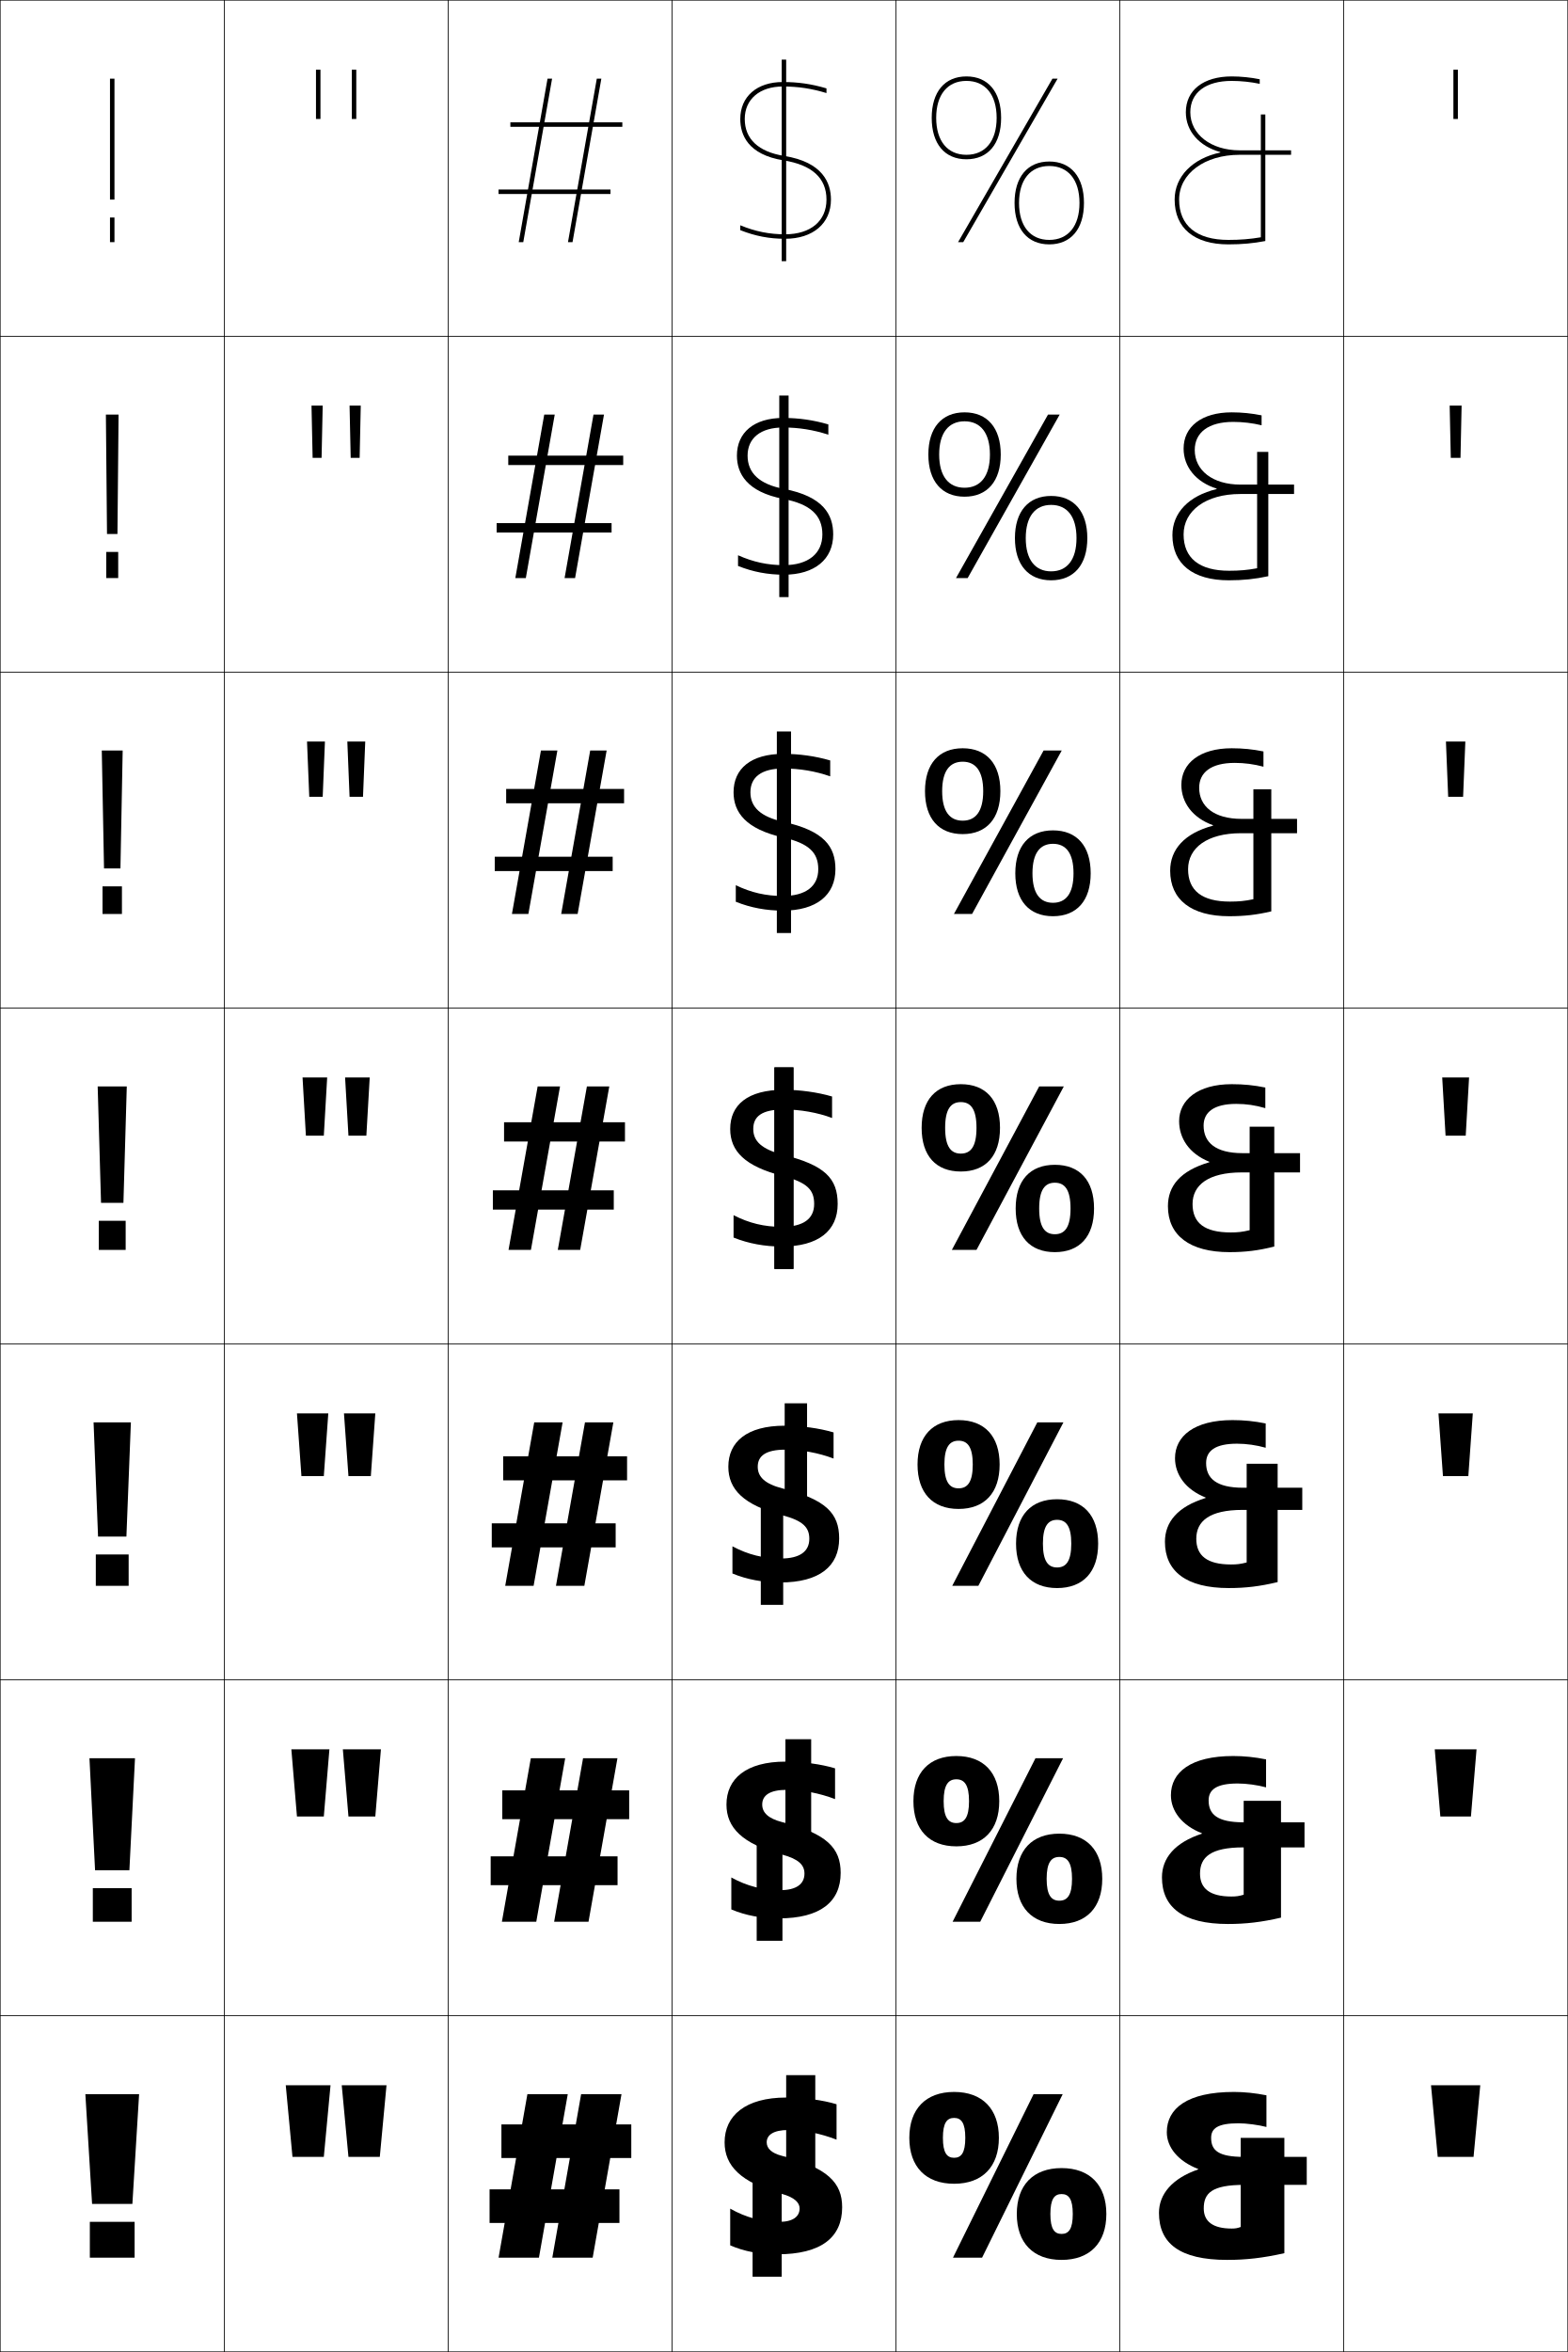
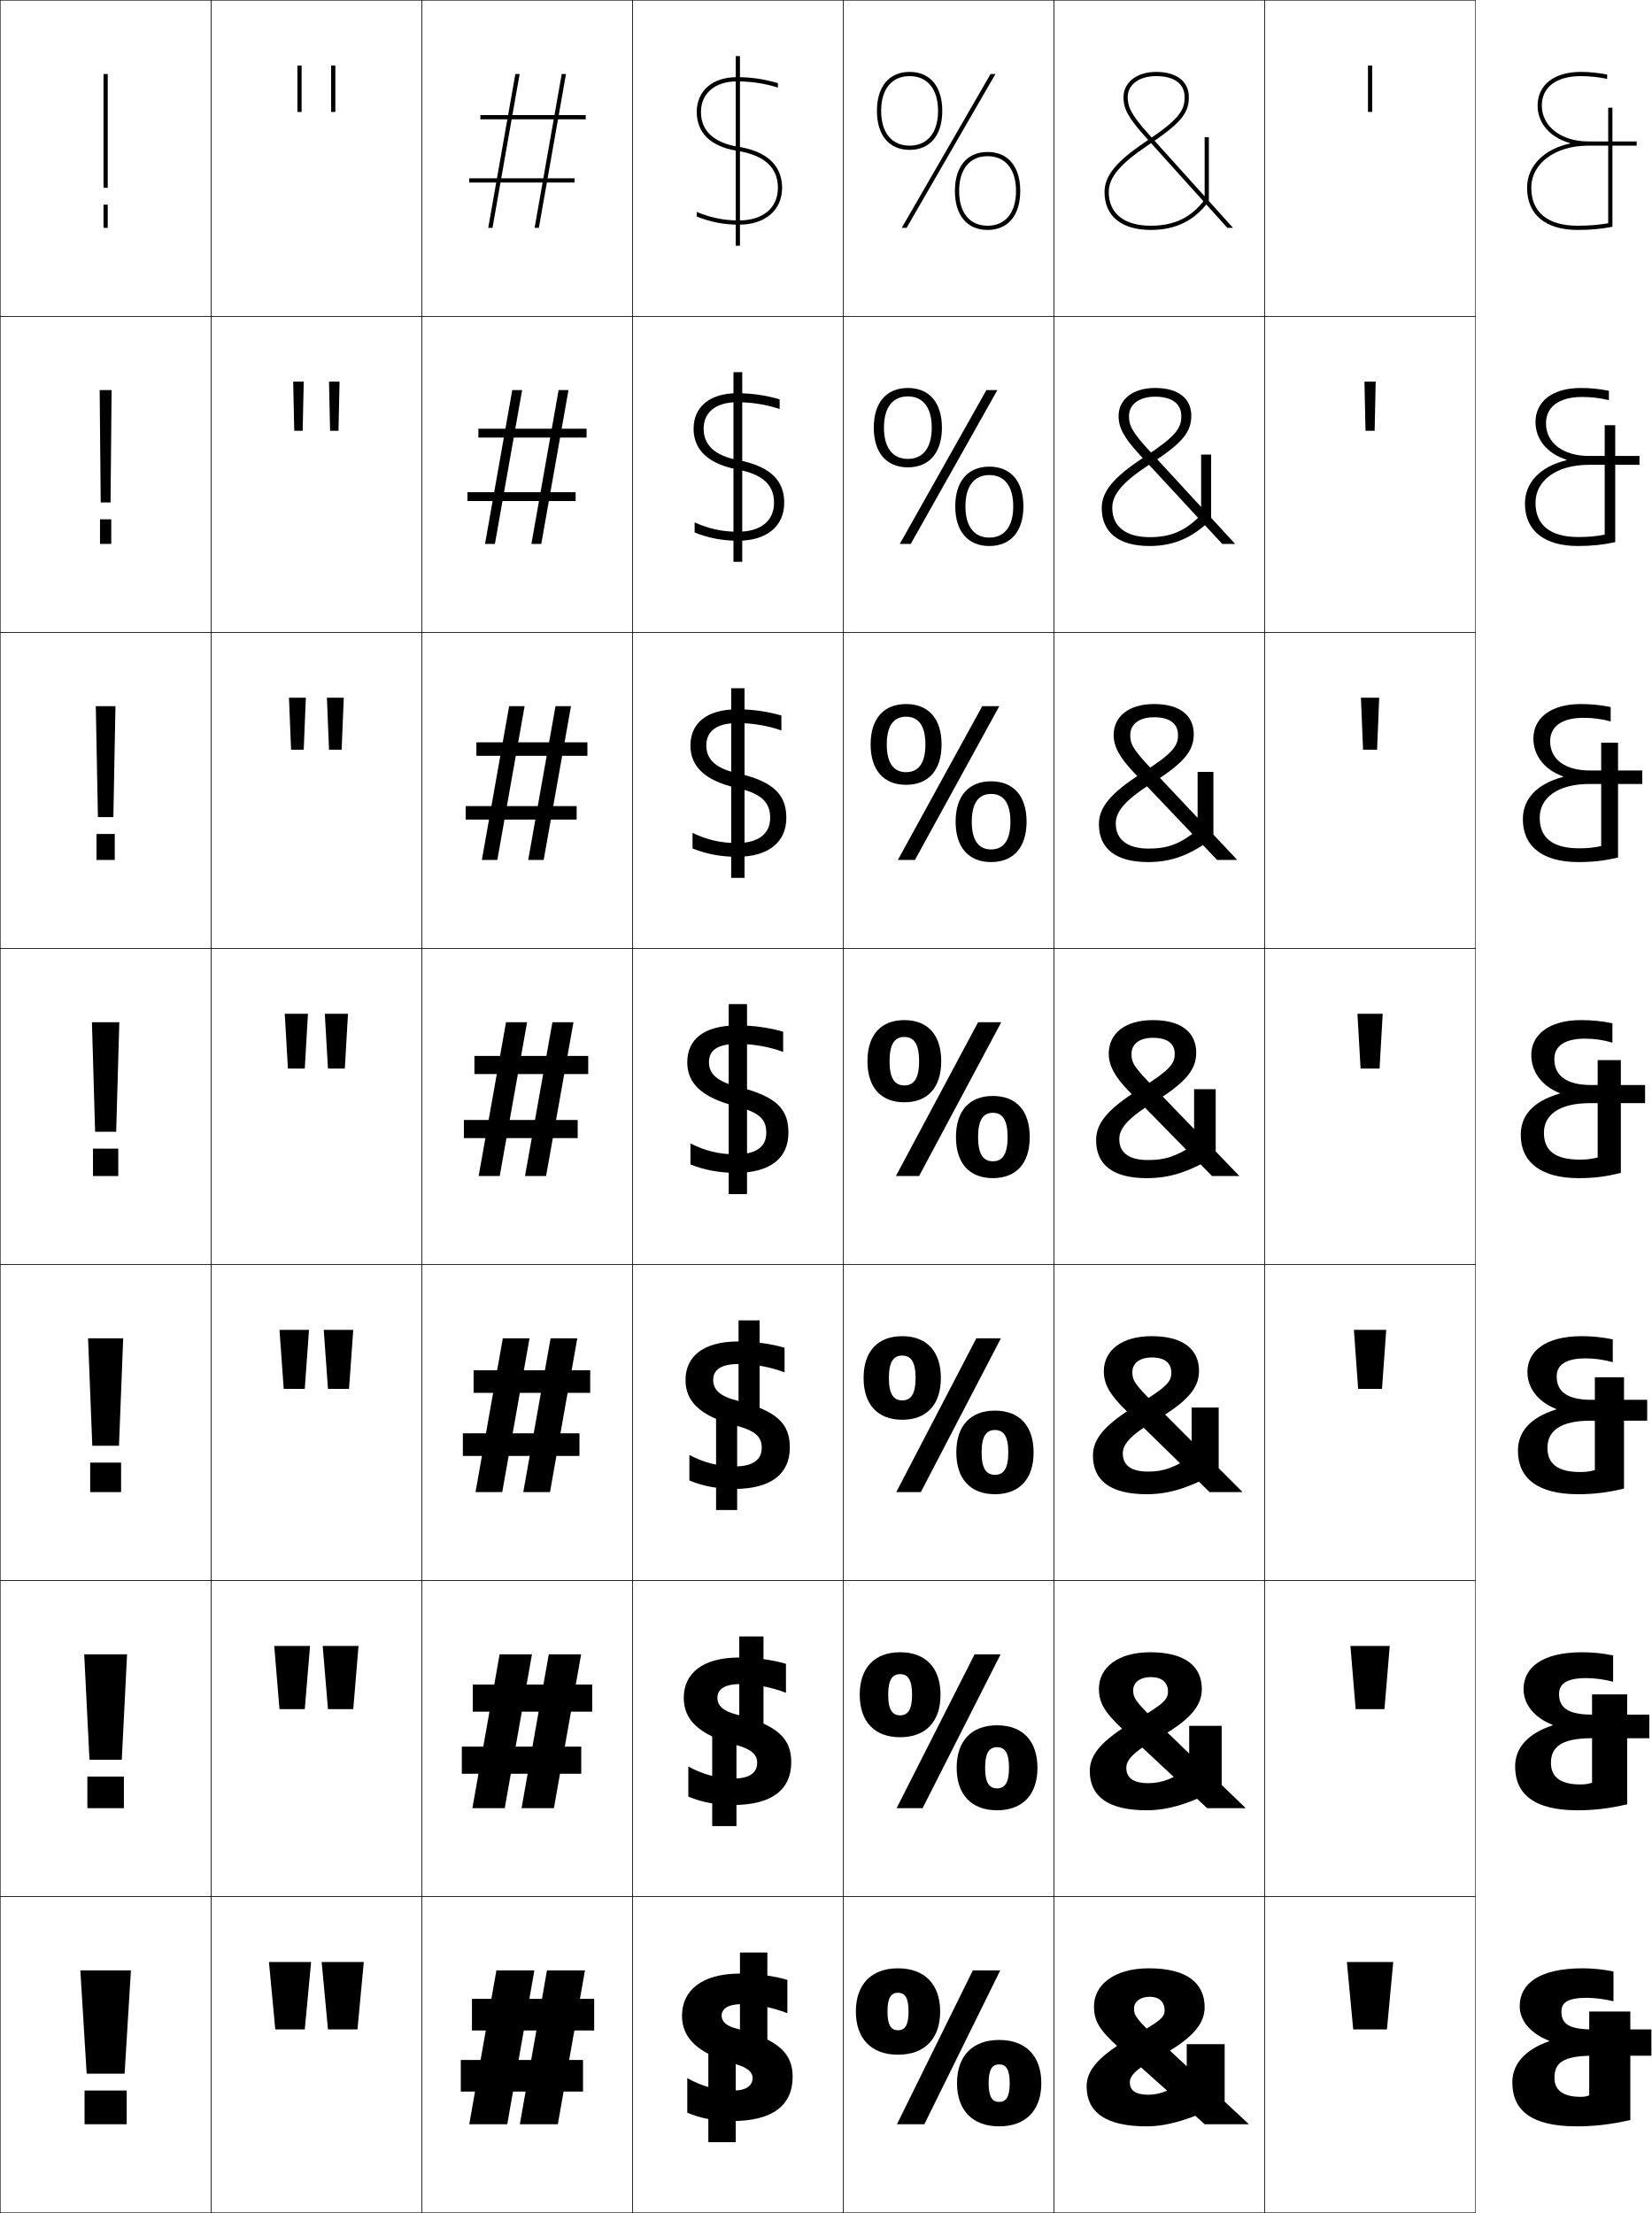
- <svg xmlns="http://www.w3.org/2000/svg" width="700.25" height="1050.25" viewBox="0 0 700.25 1050.25" overflow="visible" enable-background="new 0 0 700.25 1050.25" xml:space="preserve">
+ <svg xmlns="http://www.w3.org/2000/svg" width="783.625" height="1050.25" viewBox="0 0 783.625 1050.25" overflow="visible" enable-background="new 0 0 783.625 1050.25" xml:space="preserve">
  <g id="レイヤー1">
    <g>
      <rect x="0.125" y="0.125" fill="none" stroke="#000000" stroke-width="0.25" width="100" height="150" />
      <rect x="100.125" y="0.125" fill="none" stroke="#000000" stroke-width="0.25" width="100" height="150" />
      <rect x="200.125" y="0.125" fill="none" stroke="#000000" stroke-width="0.25" width="100" height="150" />
      <rect x="300.125" y="0.125" fill="none" stroke="#000000" stroke-width="0.25" width="100" height="150" />
      <rect x="400.125" y="0.125" fill="none" stroke="#000000" stroke-width="0.25" width="100" height="150" />
      <rect x="500.125" y="0.125" fill="none" stroke="#000000" stroke-width="0.25" width="100" height="150" />
      <rect x="0.125" y="150.125" fill="none" stroke="#000000" stroke-width="0.25" width="100" height="150" />
      <rect x="100.125" y="150.125" fill="none" stroke="#000000" stroke-width="0.25" width="100" height="150" />
      <rect x="200.125" y="150.125" fill="none" stroke="#000000" stroke-width="0.25" width="100" height="150" />
      <rect x="300.125" y="150.125" fill="none" stroke="#000000" stroke-width="0.25" width="100" height="150" />
      <rect x="400.125" y="150.125" fill="none" stroke="#000000" stroke-width="0.25" width="100" height="150" />
      <rect x="500.125" y="150.125" fill="none" stroke="#000000" stroke-width="0.25" width="100" height="150" />
      <rect x="0.125" y="300.125" fill="none" stroke="#000000" stroke-width="0.25" width="100" height="150" />
      <rect x="100.125" y="300.125" fill="none" stroke="#000000" stroke-width="0.25" width="100" height="150" />
      <rect x="200.125" y="300.125" fill="none" stroke="#000000" stroke-width="0.25" width="100" height="150" />
      <rect x="300.125" y="300.125" fill="none" stroke="#000000" stroke-width="0.25" width="100" height="150" />
      <rect x="400.125" y="300.125" fill="none" stroke="#000000" stroke-width="0.25" width="100" height="150" />
      <rect x="500.125" y="300.125" fill="none" stroke="#000000" stroke-width="0.25" width="100" height="150" />
      <rect x="0.125" y="450.125" fill="none" stroke="#000000" stroke-width="0.25" width="100" height="150" />
      <rect x="100.125" y="450.125" fill="none" stroke="#000000" stroke-width="0.25" width="100" height="150" />
      <rect x="200.125" y="450.125" fill="none" stroke="#000000" stroke-width="0.25" width="100" height="150" />
      <rect x="300.125" y="450.125" fill="none" stroke="#000000" stroke-width="0.25" width="100" height="150" />
      <rect x="400.125" y="450.125" fill="none" stroke="#000000" stroke-width="0.25" width="100" height="150" />
      <rect x="500.125" y="450.125" fill="none" stroke="#000000" stroke-width="0.25" width="100" height="150" />
      <rect x="0.125" y="600.125" fill="none" stroke="#000000" stroke-width="0.25" width="100" height="150" />
      <rect x="100.125" y="600.125" fill="none" stroke="#000000" stroke-width="0.25" width="100" height="150" />
      <rect x="200.125" y="600.125" fill="none" stroke="#000000" stroke-width="0.25" width="100" height="150" />
      <rect x="300.125" y="600.125" fill="none" stroke="#000000" stroke-width="0.25" width="100" height="150" />
      <rect x="400.125" y="600.125" fill="none" stroke="#000000" stroke-width="0.25" width="100" height="150" />
      <rect x="500.125" y="600.125" fill="none" stroke="#000000" stroke-width="0.25" width="100" height="150" />
      <rect x="0.125" y="750.125" fill="none" stroke="#000000" stroke-width="0.25" width="100" height="150" />
      <rect x="100.125" y="750.125" fill="none" stroke="#000000" stroke-width="0.25" width="100" height="150" />
      <rect x="200.125" y="750.125" fill="none" stroke="#000000" stroke-width="0.25" width="100" height="150" />
      <rect x="300.125" y="750.125" fill="none" stroke="#000000" stroke-width="0.25" width="100" height="150" />
      <rect x="400.125" y="750.125" fill="none" stroke="#000000" stroke-width="0.25" width="100" height="150" />
      <rect x="500.125" y="750.125" fill="none" stroke="#000000" stroke-width="0.25" width="100" height="150" />
      <rect x="0.125" y="900.125" fill="none" stroke="#000000" stroke-width="0.25" width="100" height="150" />
      <rect x="100.125" y="900.125" fill="none" stroke="#000000" stroke-width="0.25" width="100" height="150" />
      <rect x="200.125" y="900.125" fill="none" stroke="#000000" stroke-width="0.25" width="100" height="150" />
      <rect x="300.125" y="900.125" fill="none" stroke="#000000" stroke-width="0.25" width="100" height="150" />
      <rect x="400.125" y="900.125" fill="none" stroke="#000000" stroke-width="0.25" width="100" height="150" />
      <rect x="500.125" y="900.125" fill="none" stroke="#000000" stroke-width="0.25" width="100" height="150" />
      <rect x="600.125" y="0.125" fill="none" stroke="#000000" stroke-width="0.25" width="100" height="150" />
      <rect x="600.125" y="150.125" fill="none" stroke="#000000" stroke-width="0.25" width="100" height="150" />
      <rect x="600.125" y="300.125" fill="none" stroke="#000000" stroke-width="0.25" width="100" height="150" />
      <rect x="600.125" y="450.125" fill="none" stroke="#000000" stroke-width="0.25" width="100" height="150" />
      <rect x="600.125" y="600.125" fill="none" stroke="#000000" stroke-width="0.25" width="100" height="150" />
      <rect x="600.125" y="750.125" fill="none" stroke="#000000" stroke-width="0.25" width="100" height="150" />
      <rect x="600.125" y="900.125" fill="none" stroke="#000000" stroke-width="0.25" width="100" height="150" />
    </g>
    <g>
      <path d="M426.125,934.125c12.676,0,20,7.641,20,20.5s-7.324,20.5-20,20.5v-11.6      c3.162,0,5-2.148,5-8.9s-1.838-8.9-5-8.9s-5,2.148-5,8.9      s1.838,8.9,5,8.9V975.125c-12.676,0-20-7.641-20-20.5S413.449,934.125,426.125,934.125z" />
      <path d="M427.125,784.125c12.134,0,19.167,7.408,19.167,20.166      c0,12.759-7.033,20.167-19.167,20.167v-10.399c3.593,0,5.667-2.479,5.667-9.768      c0-7.288-2.074-9.767-5.667-9.767s-5.667,2.479-5.667,9.767      c0,7.289,2.074,9.768,5.667,9.768v10.399c-12.134,0-19.167-7.408-19.167-20.167      C407.958,791.533,414.991,784.125,427.125,784.125z" />
      <path d="M428.125,634.125c11.592,0,18.333,7.176,18.333,19.833      c0,12.658-6.741,19.834-18.333,19.834v-9.2c4.023,0,6.333-2.809,6.333-10.634      c0-7.824-2.31-10.633-6.333-10.633s-6.333,2.809-6.333,10.633      c0,7.825,2.31,10.634,6.333,10.634v9.2c-11.592,0-18.333-7.176-18.333-19.834      C409.792,641.301,416.533,634.125,428.125,634.125z" />
      <path d="M429.125,484.125c-11.05,0-17.5,6.944-17.5,19.5c0,12.557,6.45,19.5,17.5,19.5v-8      c-4.454,0-7-3.139-7-11.5s2.546-11.5,7-11.5s7,3.139,7,11.5s-2.546,11.5-7,11.5v8      c11.05,0,17.5-6.943,17.5-19.5C446.625,491.069,440.175,484.125,429.125,484.125z" />
      <path d="M429.958,340.125c5.787,0,9.167,4.149,9.167,13.167      s-3.38,13.167-9.167,13.167v6c10.602,0,16.833-6.934,16.833-19.167      S440.56,334.125,429.958,334.125S413.125,341.059,413.125,353.292s6.231,19.167,16.833,19.167      v-6c-5.787,0-9.166-4.148-9.166-13.167S424.171,340.125,429.958,340.125z" />
      <path d="M430.792,188.125c7.12,0,11.333,5.158,11.333,14.833      s-4.213,14.833-11.333,14.833v4c10.153,0,16.166-6.925,16.166-18.833      S440.945,184.125,430.792,184.125c-10.154,0-16.167,6.925-16.167,18.833      s6.013,18.833,16.167,18.833v-4c-7.12,0-11.334-5.158-11.334-14.833      S423.672,188.125,430.792,188.125z" />
      <path d="M416.125,52.625c0,11.584,5.794,18.5,15.5,18.5v-2c-8.453,0-13.5-6.168-13.5-16.5      s5.047-16.5,13.5-16.5s13.5,6.168,13.5,16.5s-5.047,16.5-13.5,16.5v2c9.705,0,15.5-6.916,15.5-18.5      s-5.795-18.5-15.5-18.5C421.919,34.125,416.125,41.041,416.125,52.625z" />
    </g>
    <g>
      <path d="M474.125,968.125c12.676,0,20,7.641,20,20.5s-7.324,20.5-20,20.5v-11.6      c3.162,0,5-2.148,5-8.9s-1.838-8.9-5-8.9s-5,2.148-5,8.9      s1.838,8.9,5,8.9V1009.125c-12.676,0-20-7.641-20-20.5S461.449,968.125,474.125,968.125z" />
      <path d="M473.125,818.791c12.134,0,19.167,7.408,19.167,20.167S485.259,859.125,473.125,859.125      v-10.4c3.593,0,5.667-2.479,5.667-9.767s-2.074-9.767-5.667-9.767      s-5.667,2.479-5.667,9.767s2.074,9.767,5.667,9.767V859.125      c-12.134,0-19.167-7.408-19.167-20.167S460.991,818.791,473.125,818.791z" />
      <path d="M472.125,669.458c11.592,0,18.333,7.176,18.333,19.834      c0,12.657-6.741,19.833-18.333,19.833v-9.2c4.023,0,6.333-2.809,6.333-10.633      c0-7.825-2.31-10.634-6.333-10.634s-6.333,2.809-6.333,10.634      c0,7.824,2.31,10.633,6.333,10.633V709.125c-11.592,0-18.333-7.176-18.333-19.833      C453.792,676.634,460.533,669.458,472.125,669.458z" />
      <path d="M471.125,520.125c-11.05,0-17.5,6.943-17.5,19.5s6.45,19.5,17.5,19.5v-8c-4.454,0-7-3.139-7-11.5      s2.546-11.5,7-11.5s7,3.139,7,11.5s-2.546,11.5-7,11.5v8c11.05,0,17.5-6.943,17.5-19.5      S482.175,520.125,471.125,520.125z" />
      <path d="M470.291,376.791c5.787,0,9.167,4.149,9.167,13.167      c0,9.019-3.38,13.167-9.167,13.167V409.125c10.603,0,16.834-6.935,16.834-19.167      s-6.231-19.167-16.834-19.167c-10.602,0-16.833,6.934-16.833,19.167      S459.689,409.125,470.291,409.125v-6c-5.786,0-9.166-4.148-9.166-13.167      C461.125,380.94,464.505,376.791,470.291,376.791z" />
      <path d="M469.458,225.458c7.12,0,11.334,5.158,11.334,14.833      c0,9.675-4.214,14.833-11.334,14.833v4c10.153,0,16.167-6.925,16.167-18.833      s-6.014-18.833-16.167-18.833s-16.166,6.925-16.166,18.833      S459.305,259.125,469.458,259.125v-4c-7.12,0-11.333-5.158-11.333-14.833      C458.125,230.617,462.338,225.458,469.458,225.458z" />
      <path d="M453.125,90.625c0,11.584,5.794,18.5,15.5,18.5v-2c-8.453,0-13.5-6.168-13.5-16.5      s5.047-16.5,13.5-16.5s13.5,6.168,13.5,16.5s-5.047,16.5-13.5,16.5v2c9.705,0,15.5-6.916,15.5-18.5      s-5.795-18.5-15.5-18.5C458.919,72.125,453.125,79.041,453.125,90.625z" />
    </g>
    <g>
      <rect x="40.125" y="992.125" width="20" height="16" />
      <rect x="41.458" y="843.125" width="17.333" height="15" />
      <rect x="42.792" y="694.125" width="14.667" height="14" />
      <rect x="44.125" y="545.125" width="12" height="13" />
      <rect x="45.792" y="395.792" width="8.667" height="12.333" />
      <rect x="47.458" y="246.458" width="5.333" height="11.667" />
      <rect x="49.125" y="97.125" width="2" height="11" />
    </g>
    <g>
      <polygon points="38.125,935.125 41.125,984.125 59.125,984.125 62.125,935.125 " />
      <polygon points="39.958,785.125 42.458,835.125 57.792,835.125 60.292,785.125 " />
      <polygon points="41.792,635.125 43.792,686.125 56.458,686.125 58.458,635.125 " />
      <polygon points="43.625,485.125 45.125,537.125 55.125,537.125 56.625,485.125 " />
      <polygon points="45.458,335.125 46.458,387.791 53.791,387.791 54.791,335.125 " />
      <polygon points="47.292,185.125 47.792,238.458 52.458,238.458 52.958,185.125 " />
      <rect x="49.125" y="35.125" width="2" height="54" />
    </g>
    <g>
      <polygon points="253.576,935.125 235.546,935.125 222.674,1008.125 240.704,1008.125 " />
      <polygon points="237.072,785.125 224.157,858.125 239.511,858.125 252.426,785.125 " />
      <polygon points="238.599,635.125 225.641,708.125 238.318,708.125 251.275,635.125 " />
      <polygon points="240.125,485.125 227.125,558.125 237.125,558.125 250.125,485.125 " />
      <polygon points="248.941,335.125 241.598,335.125 228.641,408.125 235.984,408.125 " />
      <polygon points="247.759,185.125 243.072,185.125 230.158,258.125 234.845,258.125 " />
      <polygon points="246.576,35.125 244.545,35.125 231.674,108.125 233.705,108.125 " />
    </g>
    <g>
      <polygon points="259.546,935.125 246.674,1008.125 264.704,1008.125 277.576,935.125 " />
      <polygon points="260.405,785.125 247.49,858.125 262.845,858.125 275.759,785.125 " />
      <polygon points="261.266,635.125 248.308,708.125 260.984,708.125 273.942,635.125 " />
      <polygon points="262.125,485.125 249.125,558.125 259.125,558.125 272.125,485.125 " />
      <polygon points="263.598,335.125 250.641,408.125 257.984,408.125 270.942,335.125 " />
      <polygon points="265.071,185.125 252.157,258.125 256.845,258.125 269.759,185.125 " />
      <polygon points="266.545,35.125 253.674,108.125 255.705,108.125 268.576,35.125 " />
    </g>
    <g>
      <rect x="223.946" y="948.625" width="58" height="15" />
      <rect x="224.339" y="799.458" width="56.667" height="12.867" />
      <rect x="224.732" y="650.292" width="55.333" height="10.733" />
      <rect x="225.125" y="501.125" width="54" height="8.6" />
      <rect x="226.065" y="352.291" width="52.667" height="6.4" />
      <rect x="227.006" y="203.458" width="51.333" height="4.2" />
      <rect x="227.946" y="54.625" width="50" height="2" />
    </g>
    <g>
      <rect x="218.656" y="977.625" width="58" height="15" />
      <rect x="219.146" y="828.925" width="56.667" height="12.867" />
      <rect x="219.635" y="680.226" width="55.333" height="10.732" />
      <rect x="220.125" y="531.525" width="54" height="8.6" />
      <rect x="220.968" y="382.558" width="52.667" height="6.4" />
      <rect x="221.812" y="233.592" width="51.333" height="4.2" />
      <rect x="222.656" y="84.625" width="50" height="2" />
    </g>
    <g>
      <polygon points="461.625,935.125 425.625,1008.125 438.625,1008.125 474.625,935.125 " />
      <polygon points="462.458,785.125 425.458,858.125 437.792,858.125 474.792,785.125 " />
      <polygon points="463.292,635.125 425.292,708.125 436.958,708.125 474.958,635.125 " />
      <polygon points="464.125,485.125 425.125,558.125 436.125,558.125 475.125,485.125 " />
      <polygon points="466.098,335.125 426.049,408.125 434.151,408.125 474.201,335.125 " />
      <polygon points="468.07,185.125 426.973,258.125 432.179,258.125 473.277,185.125 " />
      <polygon points="470.043,35.125 427.896,108.125 430.206,108.125 472.354,35.125 " />
    </g>
    <rect x="345.875" y="476.625" width="8.5" height="90" />
    <g>
      <rect x="339.791" y="671.625" width="10.001" height="45" />
      <rect x="337.958" y="821.625" width="11.501" height="45" />
      <rect x="336.125" y="971.625" width="13" height="45" />
    </g>
    <g>
      <rect x="350.458" y="626.625" width="10" height="45" />
      <rect x="350.791" y="776.625" width="11.5" height="45" />
      <rect x="351.125" y="926.625" width="13" height="45" />
    </g>
    <g>
      <rect x="345.875" y="476.625" width="8.5" height="90" />
      <rect x="346.958" y="326.625" width="6.333" height="90" />
      <rect x="348.042" y="176.625" width="4.166" height="90" />
      <rect x="349.125" y="26.625" width="2" height="90" />
    </g>
    <g>
      <path d="M349.125,962.625c-4.535-1.172-6.7-3.311-6.7-6c0-3.264,2.966-5.5,9.7-5.5      c6.627,0,14.322,1.513,21.5,4.3V939.625c-5.962-1.852-14.557-3-22.5-3      c-18.262,0-27.5,8.142-27.5,20c0,10.412,7.137,17.96,25.5,23c5.718,1.568,8,3.932,8,6.5      c0,3.646-2.988,6-9,6c-7.7,0-14.974-1.891-22-5.9V1002.625c6.26,2.74,13.198,4,21,4      c19.663,0,29-7.541,29-21C376.125,974.701,369.746,967.959,349.125,962.625z" />
      <path d="M349.291,813.625c-6.173-1.589-8.866-4.225-8.866-7.833      c0-4.039,3.24-6.567,11.033-6.567c6.814,0,14.569,1.463,21.5,4.134V789.625      c-6.145-1.873-14.532-3-22.167-3c-17.598,0-26.333,7.688-26.333,19.167      c0,10.247,6.944,17.535,24.833,22.333c7.481,2.019,10,4.693,10,8.5      c0,4.613-3.564,7.399-10.833,7.399c-7.705,0-14.839-1.799-21.833-5.67v14.268      c6.386,2.72,13.451,4.003,21.167,4.003c18.565,0,27.666-7.367,27.666-20.334      C375.458,825.192,369.291,818.773,349.291,813.625z" />
      <path d="M349.458,664.625c-7.812-1.999-11.033-5.138-11.033-9.667      c0-4.814,3.516-7.633,12.367-7.633c7.002,0,14.816,1.412,21.5,3.967V639.625      c-6.327-1.894-14.508-3-21.834-3c-16.935,0-25.166,7.236-25.166,18.333      c0,10.082,6.763,17.068,24.166,21.667c9.251,2.444,12,5.455,12,10.5      c0,5.58-4.141,8.8-12.666,8.8c-7.712,0-14.705-1.707-21.667-5.439v12.134      c6.513,2.7,13.703,4.006,21.333,4.006c17.469,0,26.334-7.192,26.334-19.667      C374.792,675.683,368.838,669.584,349.458,664.625z" />
      <path d="M349.625,515.625c-9.438-2.467-13.2-6.052-13.2-11.5      c0-5.59,3.79-8.7,13.7-8.7c7.189,0,15.064,1.363,21.5,3.8V489.625      c-6.51-1.915-14.483-3-21.5-3c-16.271,0-24,6.784-24,17.5c0,9.917,6.559,16.688,23.5,21      c11.008,2.918,14,6.217,14,12.5c0,6.547-4.717,10.2-14.5,10.2      c-7.717,0-14.57-1.616-21.5-5.209v10c6.64,2.681,13.956,4.009,21.5,4.009      c16.371,0,25-7.018,25-19C374.125,526.174,368.418,520.263,349.625,515.625z" />
      <path d="M370.791,346.668v-7.098c-6.565-1.934-13.869-2.946-20.833-2.946      c-14.694,0-22.333,6.682-22.333,17.167c0,8.952,5.49,16.435,22.113,20.163      c11.576,2.62,15.72,6.784,15.72,14.171c0,7.552-5.507,11.967-15.833,11.967      c-7.481,0-14.137-1.499-21-4.815v7.39c6.657,2.672,13.63,3.958,21,3.958      c15.064,0,23.5-6.968,23.5-18.5c0-10.093-5.01-17.156-23.281-21.162      c-10.142-2.261-14.686-6.554-14.686-13.171c0-6.663,4.751-10.633,14.8-10.633      C357.033,343.158,364.262,344.364,370.791,346.668z" />
      <path d="M369.958,194.113v-4.595c-6.622-1.954-13.256-2.893-20.166-2.893      c-13.119,0-20.667,6.579-20.667,16.833c0,7.987,4.423,16.182,20.728,19.325      c12.145,2.323,17.439,7.35,17.439,15.842c0,8.556-6.299,13.733-17.167,13.733      c-7.245,0-13.703-1.38-20.5-4.42v4.78c6.676,2.663,13.305,3.906,20.5,3.906      c13.759,0,22-6.918,22-18c0-8.734-4.313-16.95-22.062-20.325      c-10.847-2.054-16.172-7.056-16.172-14.842c0-7.736,5.712-12.567,15.9-12.567      C356.752,190.892,363.335,191.942,369.958,194.113z" />
      <path d="M349.625,36.625c-11.542,0-19,6.477-19,16.5c0,7.022,3.355,15.93,19.342,18.487      C362.68,73.637,369.125,79.529,369.125,89.125c0,9.561-7.089,15.5-18.5,15.5      c-7.01,0-13.27-1.262-20-4.026v2.171c6.694,2.654,12.979,3.855,20,3.855      c12.453,0,20.5-6.869,20.5-17.5c0-7.376-3.616-16.744-20.843-19.487      C338.731,67.79,332.625,62.08,332.625,53.125c0-8.809,6.673-14.5,17-14.5      c6.846,0,12.782,0.895,19.5,2.932v-2.093C362.446,37.49,356.482,36.625,349.625,36.625z" />
    </g>
    <g>
-       <path d="M550.125,34.125c-12.645,0-20.5,6.131-20.5,16c0,8.571,6.119,15.21,15.391,17.776      v0.2C532.814,70.687,524.625,78.681,524.625,89.125c0,12.71,8.748,20,24,20      c6.079,0,11.205-0.478,16.5-1.5v-56.5h-2v54.829c-4.66,0.805-9.206,1.171-14.5,1.171      c-14.187,0-22-6.393-22-18c0-11.589,11.355-20,27-20h23v-2h-23c-12.748,0-22-7.149-22-17      c0-8.767,6.916-14,18.5-14c4.064,0,8.666,0.488,12.5,1.309v-2.045      C558.745,34.594,554.174,34.125,550.125,34.125z" />
-       <path d="M563.458,189.897v-4.43C559.169,184.588,554.6,184.125,550.125,184.125      c-13.49,0-21.5,6.443-21.5,16.167c0,8.23,5.551,14.979,14.76,17.901v0.2      C530.93,221.386,523.625,228.974,523.625,238.958c0,12.803,9.06,20.167,25.166,20.167      c6.431,0,11.766-0.554,17.667-1.833v-55.5h-5v51.953      c-4.247,0.805-7.887,1.114-12.5,1.114c-13.325,0-20.333-5.658-20.333-16.233      c0-10.527,9.898-18.034,25.333-18.034h24v-4.2h-23.889      c-12.546,0-20.467-6.385-20.467-15.434c0-7.843,6.149-12.567,17.188-12.567      C554.993,188.391,559.415,188.914,563.458,189.897z" />
-       <path d="M564.292,342.361v-6.815C559.594,334.583,555.025,334.125,550.125,334.125      c-14.335,0-22.5,6.756-22.5,16.333c0,7.89,4.982,14.748,14.13,18.025v0.2      C529.046,372.085,522.625,379.268,522.625,388.792c0,12.896,9.372,20.333,26.333,20.333      c6.782,0,12.326-0.63,18.834-2.167v-54.5h-8v49.076      c-3.835,0.804-6.567,1.057-10.5,1.057c-12.464,0-18.667-4.922-18.667-14.467      c0-9.464,8.442-16.067,23.667-16.067h25v-6.4h-24.778      c-12.345,0-18.933-5.62-18.933-13.867c0-6.919,5.382-11.133,15.877-11.133      C555.796,340.659,560.039,341.215,564.292,342.361z" />
-       <path d="M580.625,523.525v-8.6h-25.667c-12.143,0-17.399-4.855-17.399-12.3      c0-5.997,4.615-9.7,14.566-9.7c4.475,0,8.538,0.591,13,1.9V485.625      c-5.107-1.047-9.674-1.5-15-1.5c-15.18,0-23.5,7.069-23.5,16.5      c0,7.55,4.414,14.517,13.5,18.15v0.2c-12.964,3.809-18.5,10.586-18.5,19.65      c0,12.988,9.684,20.5,27.5,20.5c7.134,0,12.887-0.707,20-2.5v-53.5h-11v46.2      c-3.422,0.804-5.248,1-8.5,1c-11.603,0-17-4.188-17-12.7c0-8.401,6.986-14.1,22-14.1      H580.625z" />
-       <path d="M565.291,646.471V635.625c-5.076-1.029-9.753-1.5-14.833-1.5      c-17.081,0-25.667,7.169-25.667,17c0,7.262,4.614,13.986,13.667,17.566v0.2      c-12.522,3.882-18.167,10.743-18.167,19.566c0,13.17,9.501,20.667,28.5,20.667      c7.528,0,13.932-0.758,21.834-2.667V653.625h-13.834v44.066      c-2.777,0.717-4.286,0.9-6.999,0.9c-10.593,0-15.501-3.876-15.501-11.467      c0-7.856,5.851-12.9,20.667-12.9H581.625v-9.899h-26.445      c-11.922,0-16.499-4.196-16.499-11.034c0-5.404,4.05-8.633,13.777-8.633      C556.629,644.658,561.15,645.292,565.291,646.471z" />
-       <path d="M565.458,798.117V785.625c-5.046-1.011-9.832-1.5-14.666-1.5      c-18.982,0-27.834,7.271-27.834,17.5c0,6.973,4.813,13.455,13.834,16.983v0.2      c-12.082,3.955-17.834,10.898-17.834,19.483c0,13.352,9.318,20.833,29.5,20.833      c7.922,0,14.976-0.808,23.667-2.833V804.125h-16.667v41.934      c-2.133,0.629-3.325,0.8-5.5,0.8c-9.582,0-14-3.565-14-10.233      c0-7.312,4.715-11.7,19.334-11.7H582.625v-11.2h-27.223      c-11.701,0-15.6-3.535-15.6-9.767c0-4.812,3.484-7.566,12.989-7.566      C556.658,796.392,561.639,797.068,565.458,798.117z" />
-       <path d="M554.125,994.425c-1.489,0.542-2.364,0.7-4,0.7c-8.572,0-12.5-3.254-12.5-9      c0-6.767,3.578-10.5,18-10.5h28v-12.5h-28c-11.481,0-14.7-2.876-14.7-8.5      c0-4.221,2.919-6.5,12.2-6.5c3.562,0,9.002,0.719,12.5,1.639V935.625      c-5.016-0.992-9.911-1.5-14.5-1.5c-20.884,0-30,7.371-30,18c0,6.685,5.013,12.925,14,16.4      v0.199c-11.641,4.029-17.5,11.056-17.5,19.4c0,13.533,9.135,21,30.5,21      c8.315,0,16.02-0.857,25.5-3v-51.5h-19.5V994.425z" />
+       <path d="M750.125,34.125c-12.645,0-20.5,6.131-20.5,16c0,8.571,6.119,15.21,15.391,17.776      v0.2C732.814,70.687,724.625,78.681,724.625,89.125c0,12.71,8.748,20,24,20      c6.079,0,11.205-0.478,16.5-1.5v-56.5h-2v54.829c-4.66,0.805-9.206,1.171-14.5,1.171      c-14.187,0-22-6.393-22-18c0-11.589,11.355-20,27-20h23v-2h-23c-12.748,0-22-7.149-22-17      c0-8.767,6.916-14,18.5-14c4.064,0,8.666,0.488,12.5,1.309v-2.045      C758.745,34.594,754.174,34.125,750.125,34.125z" />
+       <path d="M763.458,189.897v-4.43C759.169,184.588,754.6,184.125,750.125,184.125      c-13.489,0-21.5,6.443-21.5,16.167c0,8.23,5.551,14.979,14.761,17.901v0.2      C730.93,221.386,723.625,228.974,723.625,238.958c0,12.803,9.06,20.167,25.167,20.167      c6.431,0,11.765-0.554,17.666-1.833v-55.5h-5v51.953      c-4.247,0.805-7.887,1.114-12.5,1.114c-13.325,0-20.333-5.658-20.333-16.233      c0-10.527,9.898-18.034,25.333-18.034h24v-4.2h-23.889      c-12.547,0-20.467-6.385-20.467-15.434c0-7.843,6.149-12.567,17.189-12.567      C754.992,188.391,759.415,188.914,763.458,189.897z" />
+       <path d="M764.292,342.361v-6.815C759.594,334.583,755.025,334.125,750.125,334.125      c-14.335,0-22.5,6.756-22.5,16.333c0,7.89,4.982,14.748,14.13,18.025v0.2      C729.046,372.085,722.625,379.268,722.625,388.792c0,12.896,9.372,20.333,26.333,20.333      c6.782,0,12.326-0.63,18.834-2.167v-54.5h-8v49.076      c-3.835,0.804-6.567,1.057-10.5,1.057c-12.464,0-18.667-4.922-18.667-14.467      c0-9.464,8.442-16.067,23.667-16.067h25v-6.4h-24.778      c-12.345,0-18.933-5.62-18.933-13.867c0-6.919,5.382-11.133,15.877-11.133      C755.796,340.659,760.039,341.215,764.292,342.361z" />
+       <path d="M780.625,523.525v-8.6h-25.667c-12.143,0-17.399-4.855-17.399-12.3      c0-5.997,4.615-9.7,14.566-9.7c4.475,0,8.538,0.591,13,1.9V485.625      c-5.107-1.047-9.674-1.5-15-1.5c-15.18,0-23.5,7.069-23.5,16.5      c0,7.55,4.414,14.517,13.5,18.15v0.2c-12.964,3.809-18.5,10.586-18.5,19.65      c0,12.988,9.684,20.5,27.5,20.5c7.134,0,12.887-0.707,20-2.5v-53.5h-11v46.2      c-3.422,0.804-5.248,1-8.5,1c-11.603,0-17-4.188-17-12.7c0-8.401,6.986-14.1,22-14.1      H780.625z" />
+       <path d="M765.292,646.471V635.625c-5.077-1.029-9.753-1.5-14.834-1.5      c-17.081,0-25.667,7.169-25.667,17c0,7.262,4.614,13.986,13.667,17.566v0.2      c-12.522,3.882-18.166,10.743-18.166,19.566c0,13.17,9.5,20.667,28.499,20.667      c7.528,0,13.932-0.758,21.834-2.667V653.625h-13.834v44.066      c-2.777,0.717-4.286,0.9-7,0.9c-10.592,0-15.5-3.876-15.5-11.467      c0-7.856,5.851-12.9,20.667-12.9H781.625v-9.899h-26.445      c-11.922,0-16.499-4.196-16.499-11.034c0-5.404,4.05-8.633,13.777-8.633      C756.629,644.658,761.151,645.292,765.292,646.471z" />
+       <path d="M765.458,798.117V785.625c-5.046-1.011-9.832-1.5-14.666-1.5      c-18.982,0-27.834,7.271-27.834,17.5c0,6.973,4.813,13.455,13.834,16.983v0.2      c-12.082,3.955-17.834,10.898-17.834,19.483c0,13.352,9.318,20.833,29.5,20.833      c7.922,0,14.976-0.808,23.667-2.833V804.125h-16.667v41.934      c-2.133,0.629-3.325,0.8-5.5,0.8c-9.582,0-14-3.565-14-10.233      c0-7.312,4.715-11.7,19.334-11.7H782.625v-11.2h-27.223      c-11.701,0-15.6-3.535-15.6-9.767c0-4.812,3.484-7.566,12.989-7.566      C756.658,796.392,761.639,797.068,765.458,798.117z" />
+       <path d="M754.125,994.425c-1.489,0.542-2.364,0.7-4,0.7c-8.572,0-12.5-3.254-12.5-9      c0-6.767,3.578-10.5,18-10.5h28v-12.5h-28c-11.481,0-14.7-2.876-14.7-8.5      c0-4.221,2.919-6.5,12.2-6.5c3.562,0,9.002,0.719,12.5,1.639V935.625      c-5.016-0.992-9.911-1.5-14.5-1.5c-20.884,0-30,7.371-30,18c0,6.685,5.013,12.925,14,16.4      v0.199c-11.641,4.029-17.5,11.056-17.5,19.4c0,13.533,9.135,21,30.5,21      c8.315,0,16.02-0.857,25.5-3v-51.5h-19.5V994.425z" />
    </g>
    <g>
      <polygon points="169.625,963.125 172.625,931.125 152.625,931.125 155.625,963.125 " />
      <polygon points="153.125,781.125 155.625,811.125 167.625,811.125 170.125,781.125 " />
      <polygon points="153.625,631.125 155.625,659.125 165.625,659.125 167.625,631.125 " />
      <polygon points="154.125,481.125 155.625,507.125 163.625,507.125 165.125,481.125 " />
      <polygon points="155.125,331.125 156.125,355.791 162.125,355.791 163.125,331.125 " />
      <polygon points="156.125,181.125 156.625,204.458 160.625,204.458 161.125,181.125 " />
      <rect x="157.125" y="31.125" width="2" height="22" />
    </g>
    <g>
      <polygon points="144.625,963.125 147.625,931.125 127.625,931.125 130.625,963.125 " />
      <polygon points="130.125,781.125 132.625,811.125 144.625,811.125 147.125,781.125 " />
      <polygon points="132.625,631.125 134.625,659.125 144.625,659.125 146.625,631.125 " />
      <polygon points="135.125,481.125 136.625,507.125 144.625,507.125 146.125,481.125 " />
      <polygon points="137.125,331.125 138.125,355.791 144.125,355.791 145.125,331.125 " />
      <polygon points="139.125,181.125 139.625,204.458 143.625,204.458 144.125,181.125 " />
      <rect x="141.125" y="31.125" width="2" height="22" />
    </g>
    <g>
      <polygon points="658.125,963.125 661.125,931.125 639.125,931.125 642.125,963.125 " />
      <polygon points="640.792,781.125 643.292,811.125 656.958,811.125 659.458,781.125 " />
      <polygon points="642.458,631.125 644.458,659.125 655.792,659.125 657.792,631.125 " />
      <polygon points="644.125,481.125 645.625,507.125 654.625,507.125 656.125,481.125 " />
      <polygon points="645.791,331.125 646.791,355.791 653.458,355.791 654.458,331.125 " />
      <polygon points="647.458,181.125 647.958,204.458 652.292,204.458 652.792,181.125 " />
      <rect x="649.125" y="31.125" width="2" height="22" />
    </g>
+     <g>
+       <path d="M544.125,1009.125c10.021,0,21.909-3.494,37-11.5v-27.5h-18v16.199      c-5.922,5.109-12.465,7.801-18,7.801c-6.376,0-9-2.056-9-6c0-2.93,3.062-6.344,12-11      c17.381-9.057,23.5-16.392,23.5-24.5c0-11.645-8.59-18.5-26.5-18.5c-16.374,0-26,7.851-26,18      c0,6.831,2.269,11.025,11.679,19.5l40.859,36.5H592.625l-41.821-39      c-11.723-10.93-12.679-12.543-12.679-16c0-3.032,2.828-5.5,7.5-5.5c4.411,0,7,2.451,7,6.5      c0,3.055-1.613,4.852-14.5,12c-17.008,9.432-22.5,16.504-22.5,24      C515.625,1002.379,524.572,1009.125,544.125,1009.125z" />
+       <path d="M544.958,846.258c-7.226,0-10.5-2.541-10.5-7.3c0-3.546,3.21-7.418,13.167-13      c16.968-9.271,22.666-16.276,22.666-24.333c0-10.929-8.008-17.5-24.5-17.5      c-15.434,0-24.333,7.402-24.333,17.333c0,6.337,2.426,10.973,11.08,19.028      L572.816,858.125H591.125l-41.329-39.945c-11.122-10.662-12.071-12.351-12.071-16.055      c0-3.508,3.045-6.2,8.4-6.2c5.283,0,8.1,2.6,8.1,6.866      c0,3.622-1.814,5.785-15.1,13.5c-16.786,9.645-22,16.641-22,24.167      c0,11.991,8.541,18.667,27,18.667c10.26,0,21.118-3.214,35.583-11.167v-28.899      h-15.417v19.583C557.357,843.959,551.381,846.258,544.958,846.258z" />
+       <path d="M544.792,698.392c-8.077,0-12-3.026-12-8.6c0-4.163,3.356-8.492,14.333-15      c16.555-9.485,21.833-16.163,21.833-24.167c0-10.212-7.427-16.5-22.5-16.5      c-14.493,0-22.666,6.955-22.666,16.667c0,5.843,2.583,10.92,10.479,18.556      L573.971,708.125H589.625l-40.836-40.891c-10.522-10.395-11.465-12.159-11.465-16.109      c0-3.984,3.262-6.899,9.301-6.899c6.155,0,9.199,2.747,9.199,7.232      c0,4.188-2.016,6.719-15.699,15c-16.563,9.857-21.5,16.777-21.5,24.334      c0,11.728,8.134,18.333,25.5,18.333c10.5,0,20.328-2.935,34.167-10.833v-30.3h-12.834      v22.966C557.512,696.485,552.102,698.392,544.792,698.392z" />
+       <path d="M544.625,550.525c-8.927,0-13.5-3.513-13.5-9.9c0-4.779,3.504-9.566,15.5-17      c16.142-9.699,21-16.048,21-24c0-9.496-6.846-15.5-20.5-15.5c-13.553,0-21,6.508-21,16      c0,5.35,2.74,10.867,9.881,18.084L575.125,558.125h13l-40.344-41.836      c-9.922-10.127-10.857-11.967-10.857-16.164c0-4.46,3.479-7.6,10.201-7.6      c7.027,0,10.299,2.896,10.299,7.6c0,4.754-2.217,7.651-16.299,16.5      c-16.342,10.07-21,16.913-21,24.5c0,11.465,7.728,18,24,18c10.739,0,19.537-2.654,32.75-10.5      v-31.699h-10.25v26.35C557.666,549.011,552.822,550.525,544.625,550.525z" />
+       <path d="M545.125,402.725c-10.188,0-15.667-4.286-15.667-11.934      c0-5.494,4.128-10.826,16.519-18.723c15.91-9.914,20.481-15.711,20.481-23.61      c0-8.835-6.495-14.333-18.833-14.333c-12.077,0-19.167,5.984-19.167,14.667      c0,5.425,2.626,10.557,10.006,18.279l39.085,41.054h9.563l-40.302-42.78      c-9.377-9.819-10.486-12.285-10.486-16.553c0-4.967,4.127-8.4,11.301-8.4      c7.544,0,11.365,3.146,11.365,8.4c0,5.32-2.412,8.641-17.051,18.056      c-15.498,9.795-20.481,16.659-20.481,24.277c0,11.457,7.824,18,23.334,18      c11.099,0,19.963-3.26,30.999-11.557v-31.242h-7.499c0,0,0,27.217,0,27.448      C560.222,400.402,554.289,402.725,545.125,402.725z" />
+       <path d="M545.625,254.925c-11.449,0-17.833-5.059-17.833-13.967      c0-6.208,4.752-12.086,17.537-20.446c15.678-10.128,19.963-15.374,19.963-23.221      c0-8.174-6.146-13.167-17.167-13.167c-10.602,0-17.333,5.459-17.333,13.333      c0,5.5,2.511,10.248,10.131,18.474L579.974,258.125h6.127l-40.262-43.725      c-8.83-9.511-10.114-12.603-10.114-16.942c0-5.475,4.776-9.2,12.4-9.2      c8.062,0,12.433,3.395,12.433,9.2c0,5.887-2.607,9.631-17.804,19.613      c-14.654,9.521-19.962,16.404-19.962,24.054c0,11.448,7.921,18,22.666,18      c11.46,0,20.39-3.867,29.25-12.615v-30.785h-4.75c0,0,0,28.085,0,28.547      C562.776,251.794,555.757,254.925,545.625,254.925z" />
+       <path d="M548.625,36.125c8.579,0,13.5,3.645,13.5,10c0,6.453-2.804,10.621-18.557,21.169      C529.758,76.54,524.125,83.444,524.125,91.125c0,11.439,8.019,18,22,18      c11.82,0,20.815-4.473,27.5-13.672V65.125h-2c0,0,0,28.953,0,29.646      c-6.293,8.416-14.4,12.354-25.5,12.354c-12.71,0-20-5.832-20-16      c0-6.922,5.376-13.345,18.557-22.169C560.127,58.614,564.125,53.919,564.125,46.125      c0-7.514-5.795-12-15.5-12c-9.126,0-15.5,4.935-15.5,12c0,5.576,2.396,9.938,10.257,18.669      L582.397,108.125h2.69l-40.22-44.669C536.583,54.253,535.125,50.535,535.125,46.125      C535.125,40.144,540.55,36.125,548.625,36.125z" />
+     </g>
  </g>
</svg>
